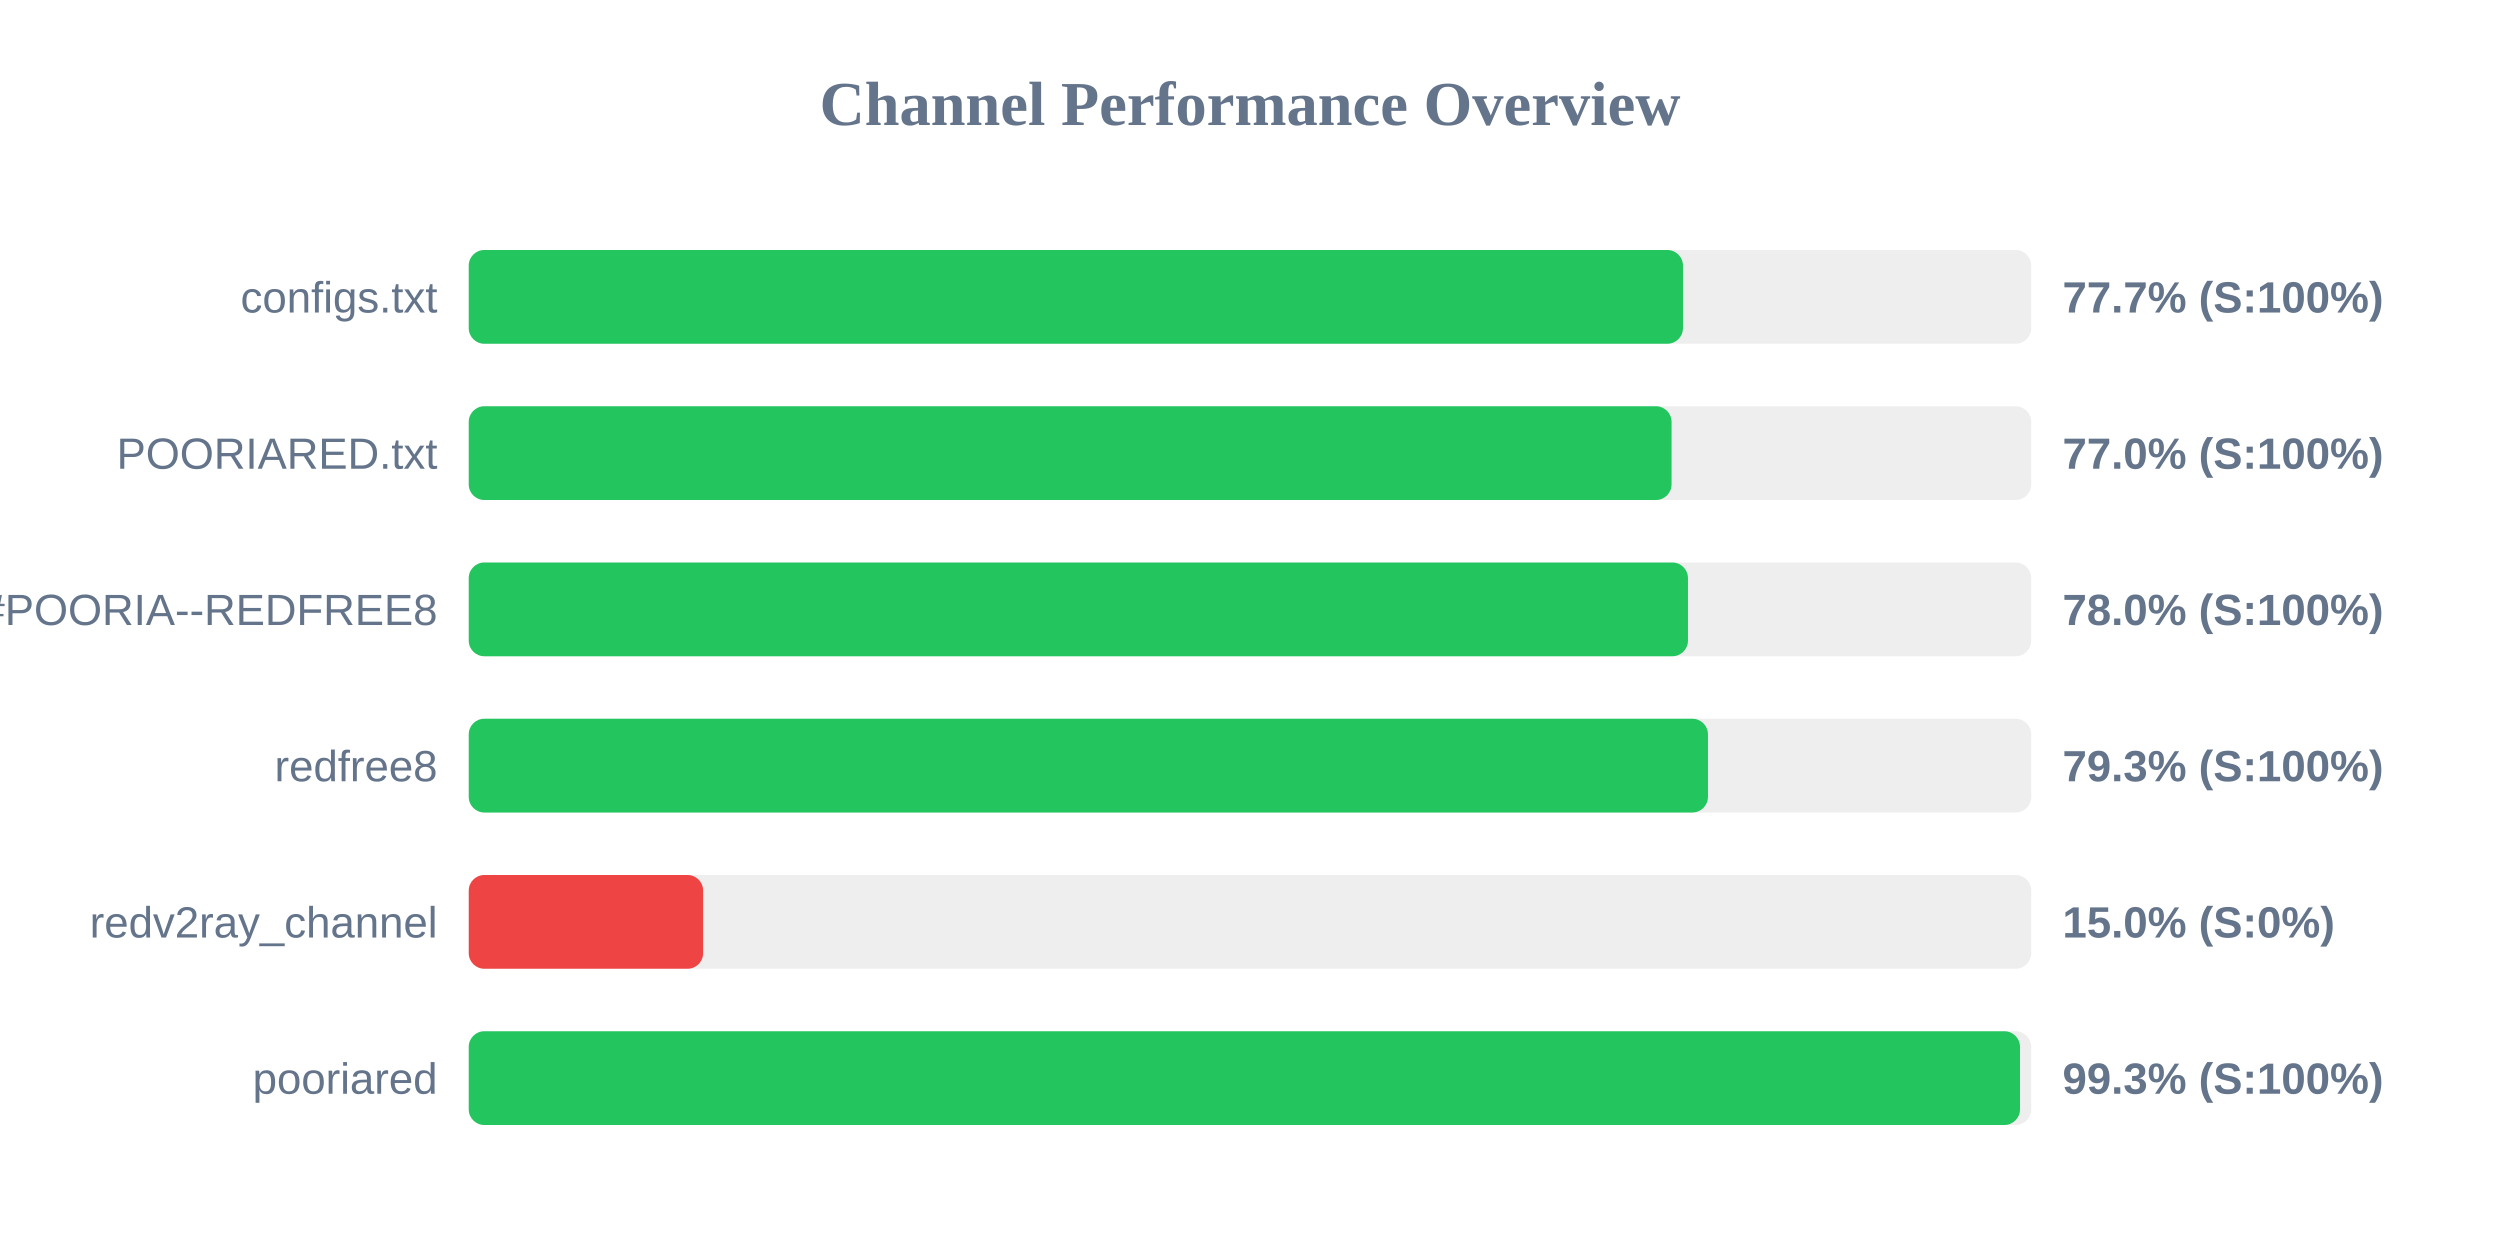
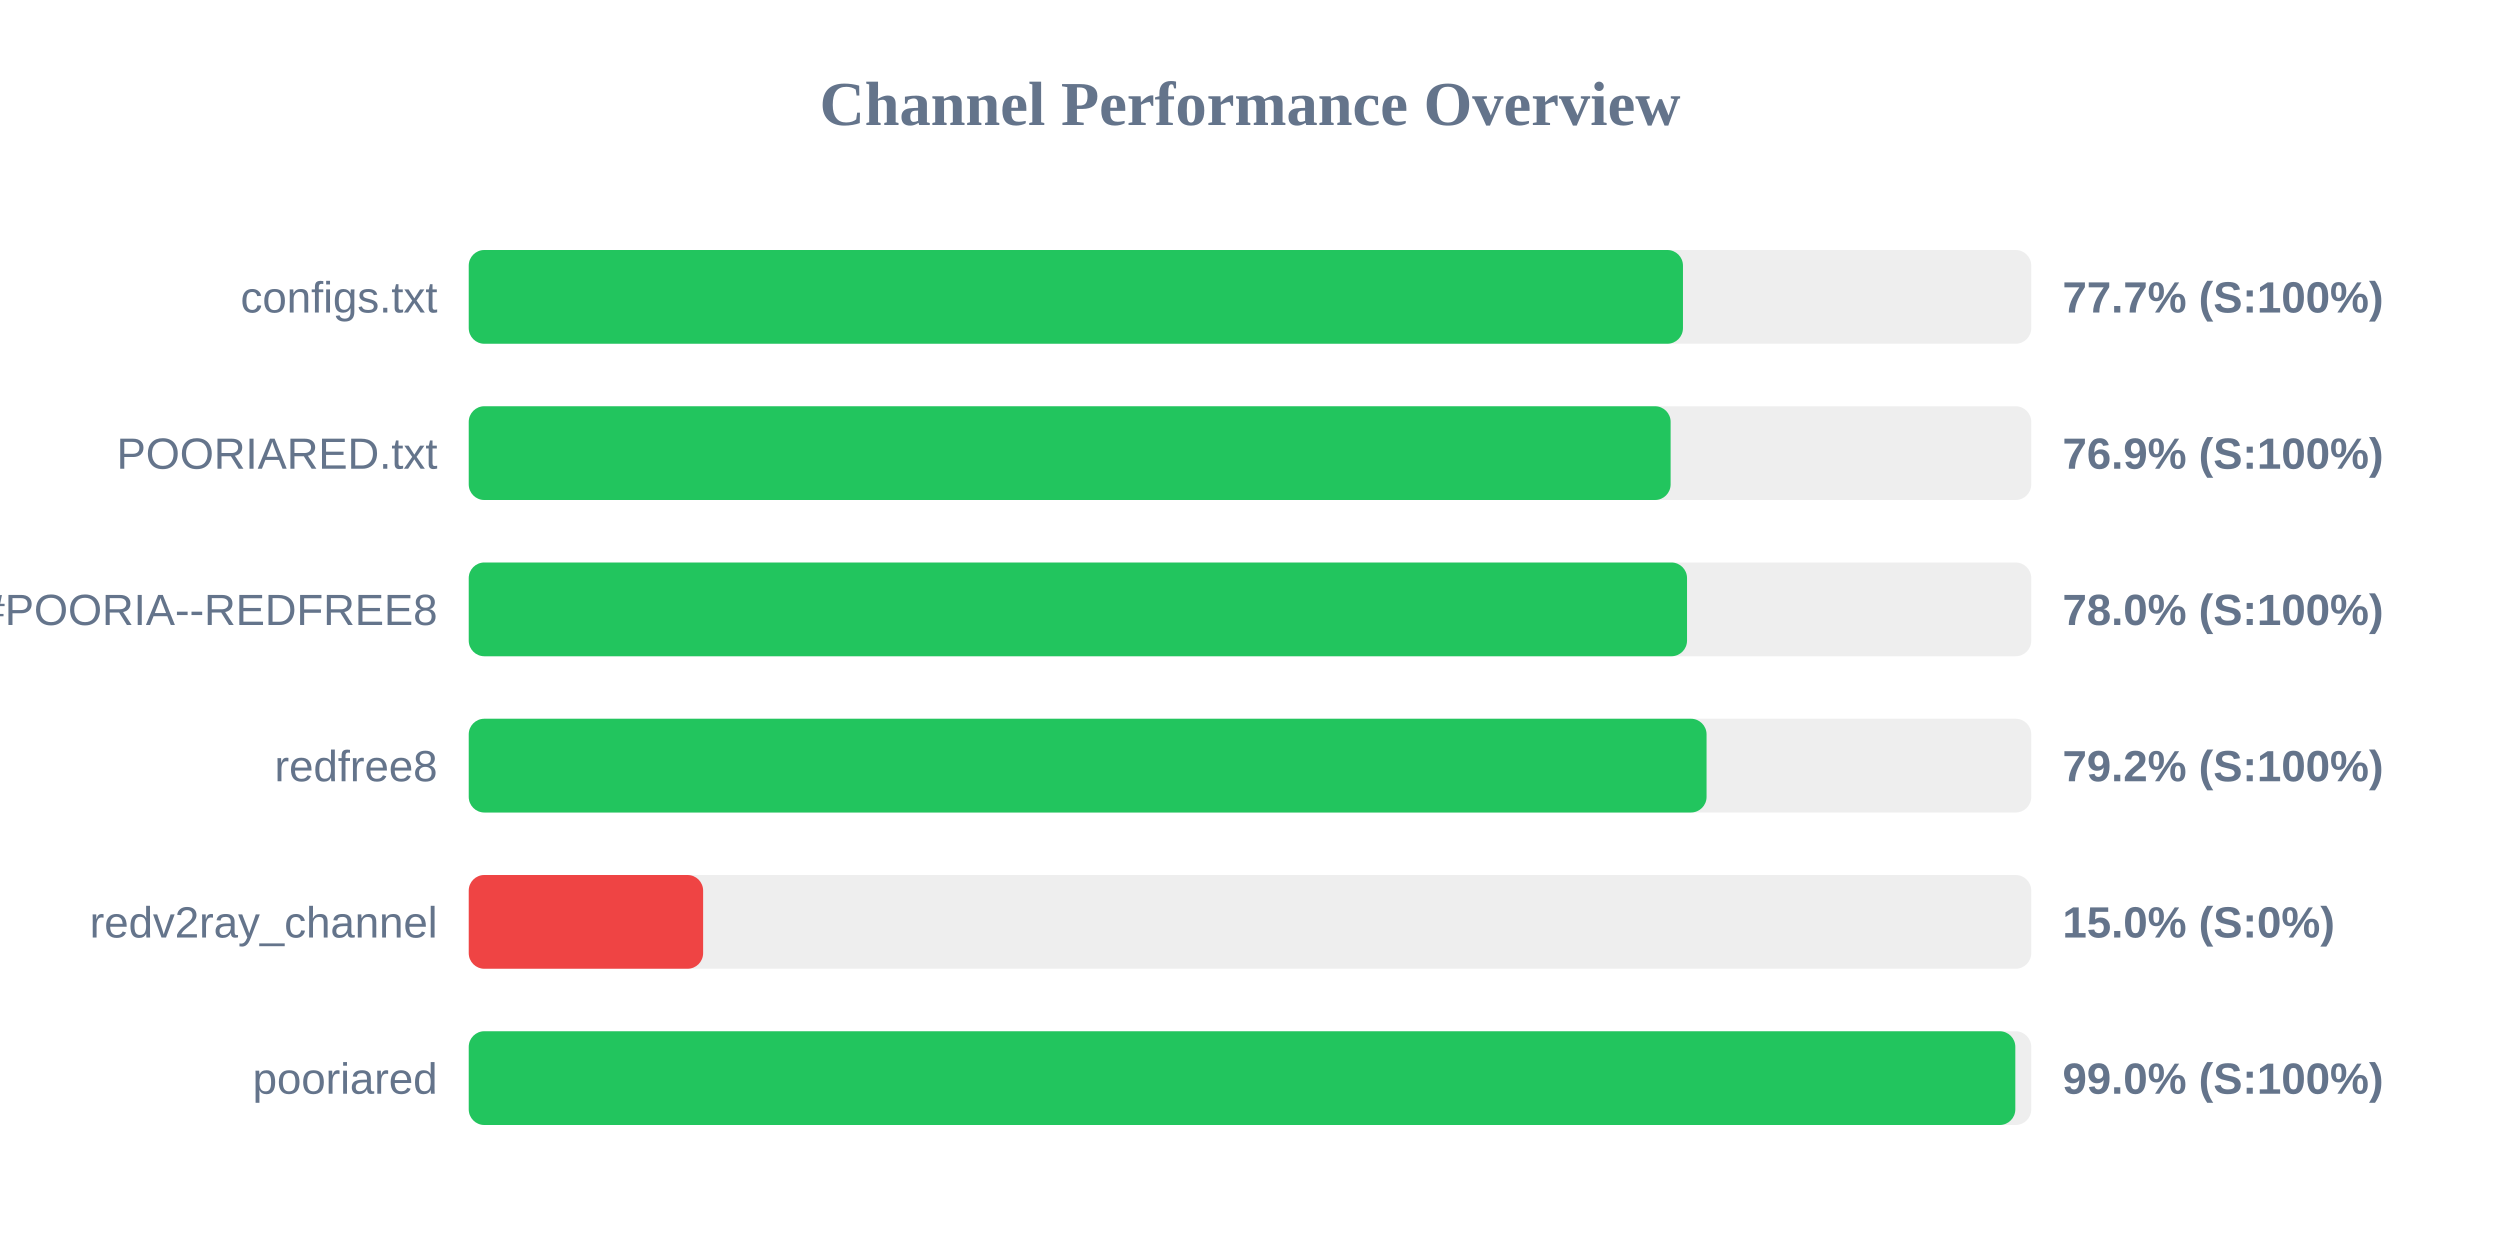
<svg xmlns="http://www.w3.org/2000/svg" width="800" height="400" version="1.1">
  <style>
        .row { font: 14px Arial; fill: #64748b; }
        .score { font: bold 14px Arial; fill: #64748b; }
    </style>
  <text x="400" y="40" text-anchor="middle" font-size="20px" font-weight="bold" fill="#64748b">Channel Performance Overview</text>
  <rect x="150" y="80" width="500" height="30" fill="#eee" rx="5" />
  <rect x="150" y="80" width="388.55" height="30" fill="#22c55e" rx="5" />
  <text x="140" y="100" text-anchor="end" class="row">configs.txt</text>
  <text x="660" y="100" text-anchor="start" class="score">77.7% (S:100%)</text>
  <rect x="150" y="130" width="500" height="30" fill="#eee" rx="5" />
-   <rect x="150" y="130" width="384.9" height="30" fill="#22c55e" rx="5" />
+   <rect x="150" y="130" width="384.6" height="30" fill="#22c55e" rx="5" />
  <text x="140" y="150" text-anchor="end" class="row">POORIARED.txt</text>
-   <text x="660" y="150" text-anchor="start" class="score">77.0% (S:100%)</text>
+   <text x="660" y="150" text-anchor="start" class="score">76.9% (S:100%)</text>
  <rect x="150" y="180" width="500" height="30" fill="#eee" rx="5" />
-   <rect x="150" y="180" width="390.15" height="30" fill="#22c55e" rx="5" />
+   <rect x="150" y="180" width="389.85" height="30" fill="#22c55e" rx="5" />
  <text x="140" y="200" text-anchor="end" class="row">POORIA--REDFREE8.txt#POORIA--REDFREE8</text>
  <text x="660" y="200" text-anchor="start" class="score">78.0% (S:100%)</text>
  <rect x="150" y="230" width="500" height="30" fill="#eee" rx="5" />
-   <rect x="150" y="230" width="396.55" height="30" fill="#22c55e" rx="5" />
+   <rect x="150" y="230" width="396.1" height="30" fill="#22c55e" rx="5" />
  <text x="140" y="250" text-anchor="end" class="row">redfree8</text>
-   <text x="660" y="250" text-anchor="start" class="score">79.3% (S:100%)</text>
+   <text x="660" y="250" text-anchor="start" class="score">79.2% (S:100%)</text>
  <rect x="150" y="280" width="500" height="30" fill="#eee" rx="5" />
  <rect x="150" y="280" width="75.0" height="30" fill="#ef4444" rx="5" />
  <text x="140" y="300" text-anchor="end" class="row">redv2ray_channel</text>
  <text x="660" y="300" text-anchor="start" class="score">15.0% (S:0%)</text>
  <rect x="150" y="330" width="500" height="30" fill="#eee" rx="5" />
-   <rect x="150" y="330" width="496.4" height="30" fill="#22c55e" rx="5" />
+   <rect x="150" y="330" width="494.9" height="30" fill="#22c55e" rx="5" />
  <text x="140" y="350" text-anchor="end" class="row">pooriared</text>
-   <text x="660" y="350" text-anchor="start" class="score">99.3% (S:100%)</text>
+   <text x="660" y="350" text-anchor="start" class="score">99.0% (S:100%)</text>
</svg>
